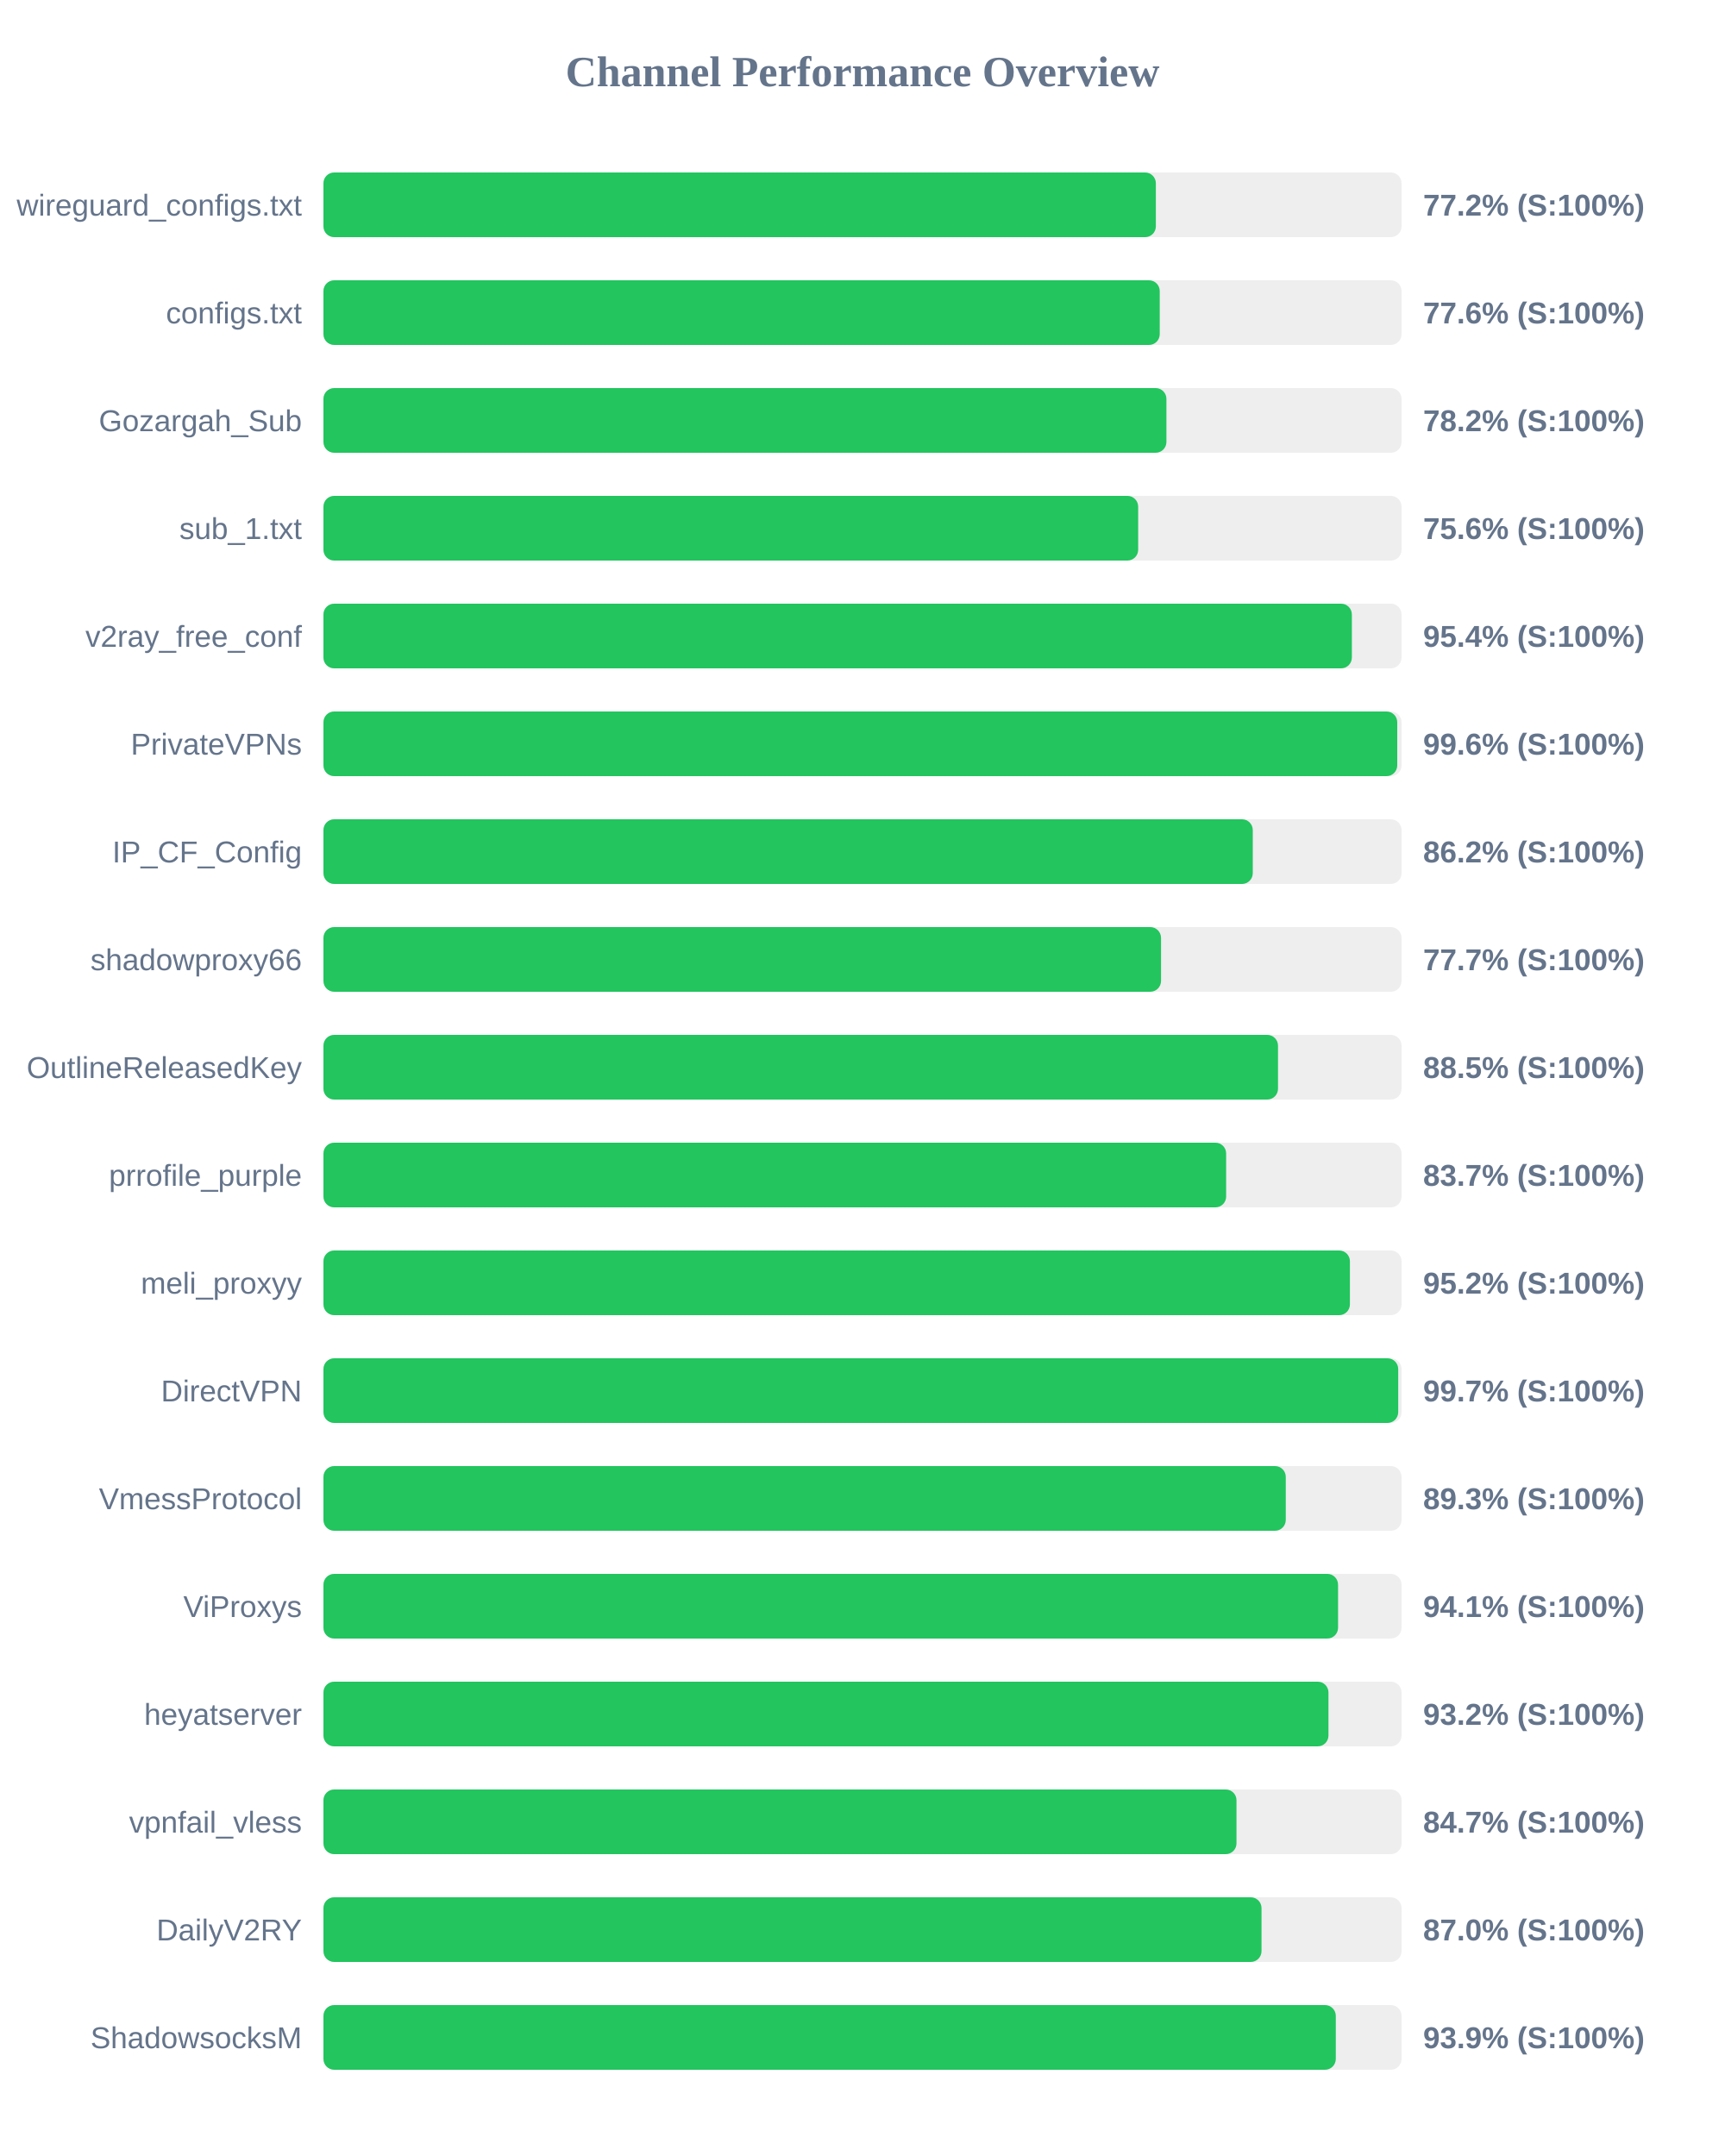
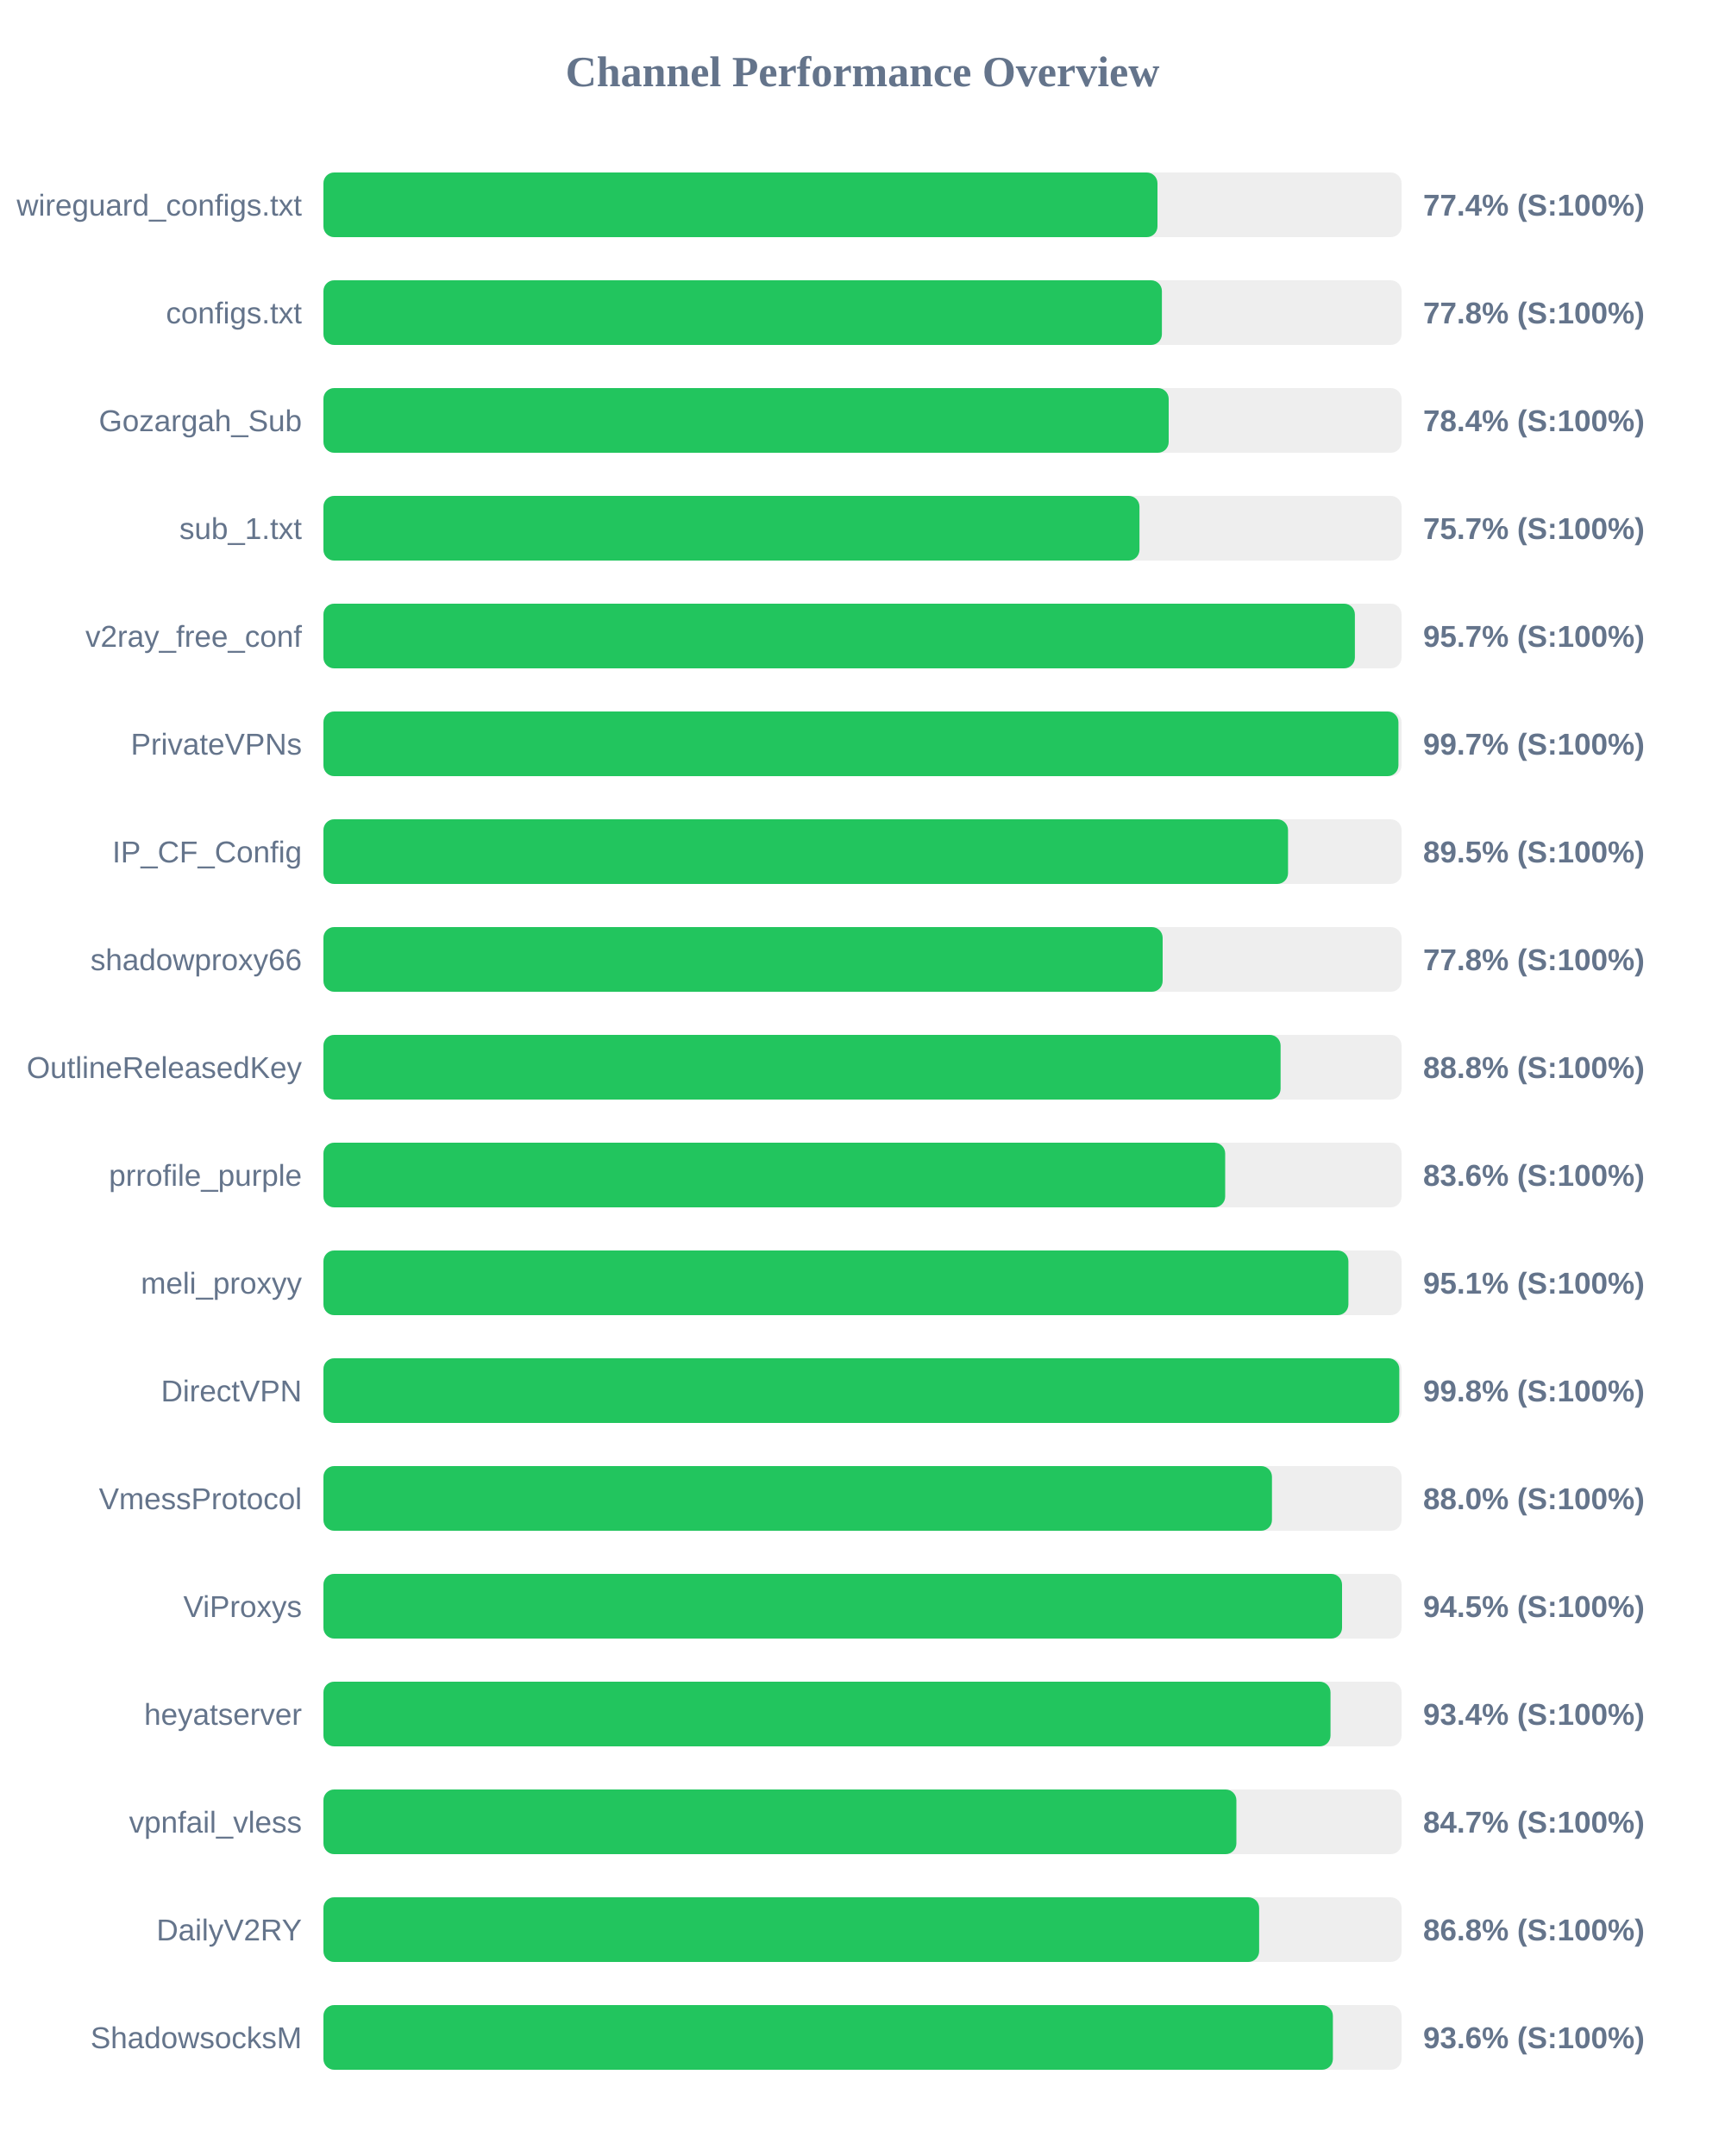
<svg xmlns="http://www.w3.org/2000/svg" width="800" height="1000" version="1.1">
  <style>
        .row { font: 14px Arial; fill: #64748b; }
        .score { font: bold 14px Arial; fill: #64748b; }
    </style>
  <text x="400" y="40" text-anchor="middle" font-size="20px" font-weight="bold" fill="#64748b">Channel Performance Overview</text>
  <rect x="150" y="80" width="500" height="30" fill="#eee" rx="5" />
-   <rect x="150" y="80" width="386.05" height="30" fill="#22c55e" rx="5" />
+   <rect x="150" y="80" width="386.8" height="30" fill="#22c55e" rx="5" />
  <text x="140" y="100" text-anchor="end" class="row">wireguard_configs.txt</text>
-   <text x="660" y="100" text-anchor="start" class="score">77.2% (S:100%)</text>
+   <text x="660" y="100" text-anchor="start" class="score">77.4% (S:100%)</text>
  <rect x="150" y="130" width="500" height="30" fill="#eee" rx="5" />
-   <rect x="150" y="130" width="387.85" height="30" fill="#22c55e" rx="5" />
+   <rect x="150" y="130" width="388.85" height="30" fill="#22c55e" rx="5" />
  <text x="140" y="150" text-anchor="end" class="row">configs.txt</text>
-   <text x="660" y="150" text-anchor="start" class="score">77.6% (S:100%)</text>
+   <text x="660" y="150" text-anchor="start" class="score">77.8% (S:100%)</text>
  <rect x="150" y="180" width="500" height="30" fill="#eee" rx="5" />
-   <rect x="150" y="180" width="390.95" height="30" fill="#22c55e" rx="5" />
+   <rect x="150" y="180" width="392.0" height="30" fill="#22c55e" rx="5" />
  <text x="140" y="200" text-anchor="end" class="row">Gozargah_Sub</text>
-   <text x="660" y="200" text-anchor="start" class="score">78.2% (S:100%)</text>
+   <text x="660" y="200" text-anchor="start" class="score">78.4% (S:100%)</text>
  <rect x="150" y="230" width="500" height="30" fill="#eee" rx="5" />
-   <rect x="150" y="230" width="377.85" height="30" fill="#22c55e" rx="5" />
+   <rect x="150" y="230" width="378.45" height="30" fill="#22c55e" rx="5" />
  <text x="140" y="250" text-anchor="end" class="row">sub_1.txt</text>
-   <text x="660" y="250" text-anchor="start" class="score">75.6% (S:100%)</text>
+   <text x="660" y="250" text-anchor="start" class="score">75.7% (S:100%)</text>
  <rect x="150" y="280" width="500" height="30" fill="#eee" rx="5" />
-   <rect x="150" y="280" width="476.95" height="30" fill="#22c55e" rx="5" />
+   <rect x="150" y="280" width="478.35" height="30" fill="#22c55e" rx="5" />
  <text x="140" y="300" text-anchor="end" class="row">v2ray_free_conf</text>
-   <text x="660" y="300" text-anchor="start" class="score">95.4% (S:100%)</text>
+   <text x="660" y="300" text-anchor="start" class="score">95.7% (S:100%)</text>
  <rect x="150" y="330" width="500" height="30" fill="#eee" rx="5" />
-   <rect x="150" y="330" width="498.0" height="30" fill="#22c55e" rx="5" />
+   <rect x="150" y="330" width="498.55" height="30" fill="#22c55e" rx="5" />
  <text x="140" y="350" text-anchor="end" class="row">PrivateVPNs</text>
-   <text x="660" y="350" text-anchor="start" class="score">99.6% (S:100%)</text>
+   <text x="660" y="350" text-anchor="start" class="score">99.7% (S:100%)</text>
  <rect x="150" y="380" width="500" height="30" fill="#eee" rx="5" />
-   <rect x="150" y="380" width="431.0" height="30" fill="#22c55e" rx="5" />
+   <rect x="150" y="380" width="447.35" height="30" fill="#22c55e" rx="5" />
  <text x="140" y="400" text-anchor="end" class="row">IP_CF_Config</text>
-   <text x="660" y="400" text-anchor="start" class="score">86.2% (S:100%)</text>
+   <text x="660" y="400" text-anchor="start" class="score">89.5% (S:100%)</text>
  <rect x="150" y="430" width="500" height="30" fill="#eee" rx="5" />
-   <rect x="150" y="430" width="388.45" height="30" fill="#22c55e" rx="5" />
+   <rect x="150" y="430" width="389.2" height="30" fill="#22c55e" rx="5" />
  <text x="140" y="450" text-anchor="end" class="row">shadowproxy66</text>
-   <text x="660" y="450" text-anchor="start" class="score">77.7% (S:100%)</text>
+   <text x="660" y="450" text-anchor="start" class="score">77.8% (S:100%)</text>
  <rect x="150" y="480" width="500" height="30" fill="#eee" rx="5" />
-   <rect x="150" y="480" width="442.7" height="30" fill="#22c55e" rx="5" />
+   <rect x="150" y="480" width="443.9" height="30" fill="#22c55e" rx="5" />
  <text x="140" y="500" text-anchor="end" class="row">OutlineReleasedKey</text>
-   <text x="660" y="500" text-anchor="start" class="score">88.5% (S:100%)</text>
+   <text x="660" y="500" text-anchor="start" class="score">88.8% (S:100%)</text>
  <rect x="150" y="530" width="500" height="30" fill="#eee" rx="5" />
-   <rect x="150" y="530" width="418.65" height="30" fill="#22c55e" rx="5" />
+   <rect x="150" y="530" width="418.2" height="30" fill="#22c55e" rx="5" />
  <text x="140" y="550" text-anchor="end" class="row">prrofile_purple</text>
-   <text x="660" y="550" text-anchor="start" class="score">83.7% (S:100%)</text>
+   <text x="660" y="550" text-anchor="start" class="score">83.6% (S:100%)</text>
  <rect x="150" y="580" width="500" height="30" fill="#eee" rx="5" />
-   <rect x="150" y="580" width="476.05" height="30" fill="#22c55e" rx="5" />
+   <rect x="150" y="580" width="475.35" height="30" fill="#22c55e" rx="5" />
  <text x="140" y="600" text-anchor="end" class="row">meli_proxyy</text>
-   <text x="660" y="600" text-anchor="start" class="score">95.2% (S:100%)</text>
+   <text x="660" y="600" text-anchor="start" class="score">95.1% (S:100%)</text>
  <rect x="150" y="630" width="500" height="30" fill="#eee" rx="5" />
-   <rect x="150" y="630" width="498.45" height="30" fill="#22c55e" rx="5" />
+   <rect x="150" y="630" width="498.95" height="30" fill="#22c55e" rx="5" />
  <text x="140" y="650" text-anchor="end" class="row">DirectVPN</text>
-   <text x="660" y="650" text-anchor="start" class="score">99.7% (S:100%)</text>
+   <text x="660" y="650" text-anchor="start" class="score">99.8% (S:100%)</text>
  <rect x="150" y="680" width="500" height="30" fill="#eee" rx="5" />
-   <rect x="150" y="680" width="446.3" height="30" fill="#22c55e" rx="5" />
+   <rect x="150" y="680" width="439.9" height="30" fill="#22c55e" rx="5" />
  <text x="140" y="700" text-anchor="end" class="row">VmessProtocol</text>
-   <text x="660" y="700" text-anchor="start" class="score">89.3% (S:100%)</text>
+   <text x="660" y="700" text-anchor="start" class="score">88.0% (S:100%)</text>
  <rect x="150" y="730" width="500" height="30" fill="#eee" rx="5" />
-   <rect x="150" y="730" width="470.55" height="30" fill="#22c55e" rx="5" />
+   <rect x="150" y="730" width="472.4" height="30" fill="#22c55e" rx="5" />
  <text x="140" y="750" text-anchor="end" class="row">ViProxys</text>
-   <text x="660" y="750" text-anchor="start" class="score">94.1% (S:100%)</text>
+   <text x="660" y="750" text-anchor="start" class="score">94.5% (S:100%)</text>
  <rect x="150" y="780" width="500" height="30" fill="#eee" rx="5" />
-   <rect x="150" y="780" width="466.1" height="30" fill="#22c55e" rx="5" />
+   <rect x="150" y="780" width="467.05" height="30" fill="#22c55e" rx="5" />
  <text x="140" y="800" text-anchor="end" class="row">heyatserver</text>
-   <text x="660" y="800" text-anchor="start" class="score">93.2% (S:100%)</text>
+   <text x="660" y="800" text-anchor="start" class="score">93.4% (S:100%)</text>
  <rect x="150" y="830" width="500" height="30" fill="#eee" rx="5" />
-   <rect x="150" y="830" width="423.45" height="30" fill="#22c55e" rx="5" />
+   <rect x="150" y="830" width="423.4" height="30" fill="#22c55e" rx="5" />
  <text x="140" y="850" text-anchor="end" class="row">vpnfail_vless</text>
  <text x="660" y="850" text-anchor="start" class="score">84.7% (S:100%)</text>
  <rect x="150" y="880" width="500" height="30" fill="#eee" rx="5" />
-   <rect x="150" y="880" width="435.05" height="30" fill="#22c55e" rx="5" />
+   <rect x="150" y="880" width="433.95" height="30" fill="#22c55e" rx="5" />
  <text x="140" y="900" text-anchor="end" class="row">DailyV2RY</text>
-   <text x="660" y="900" text-anchor="start" class="score">87.0% (S:100%)</text>
+   <text x="660" y="900" text-anchor="start" class="score">86.8% (S:100%)</text>
  <rect x="150" y="930" width="500" height="30" fill="#eee" rx="5" />
-   <rect x="150" y="930" width="469.5" height="30" fill="#22c55e" rx="5" />
+   <rect x="150" y="930" width="468.15" height="30" fill="#22c55e" rx="5" />
  <text x="140" y="950" text-anchor="end" class="row">ShadowsocksM</text>
-   <text x="660" y="950" text-anchor="start" class="score">93.9% (S:100%)</text>
+   <text x="660" y="950" text-anchor="start" class="score">93.6% (S:100%)</text>
</svg>
